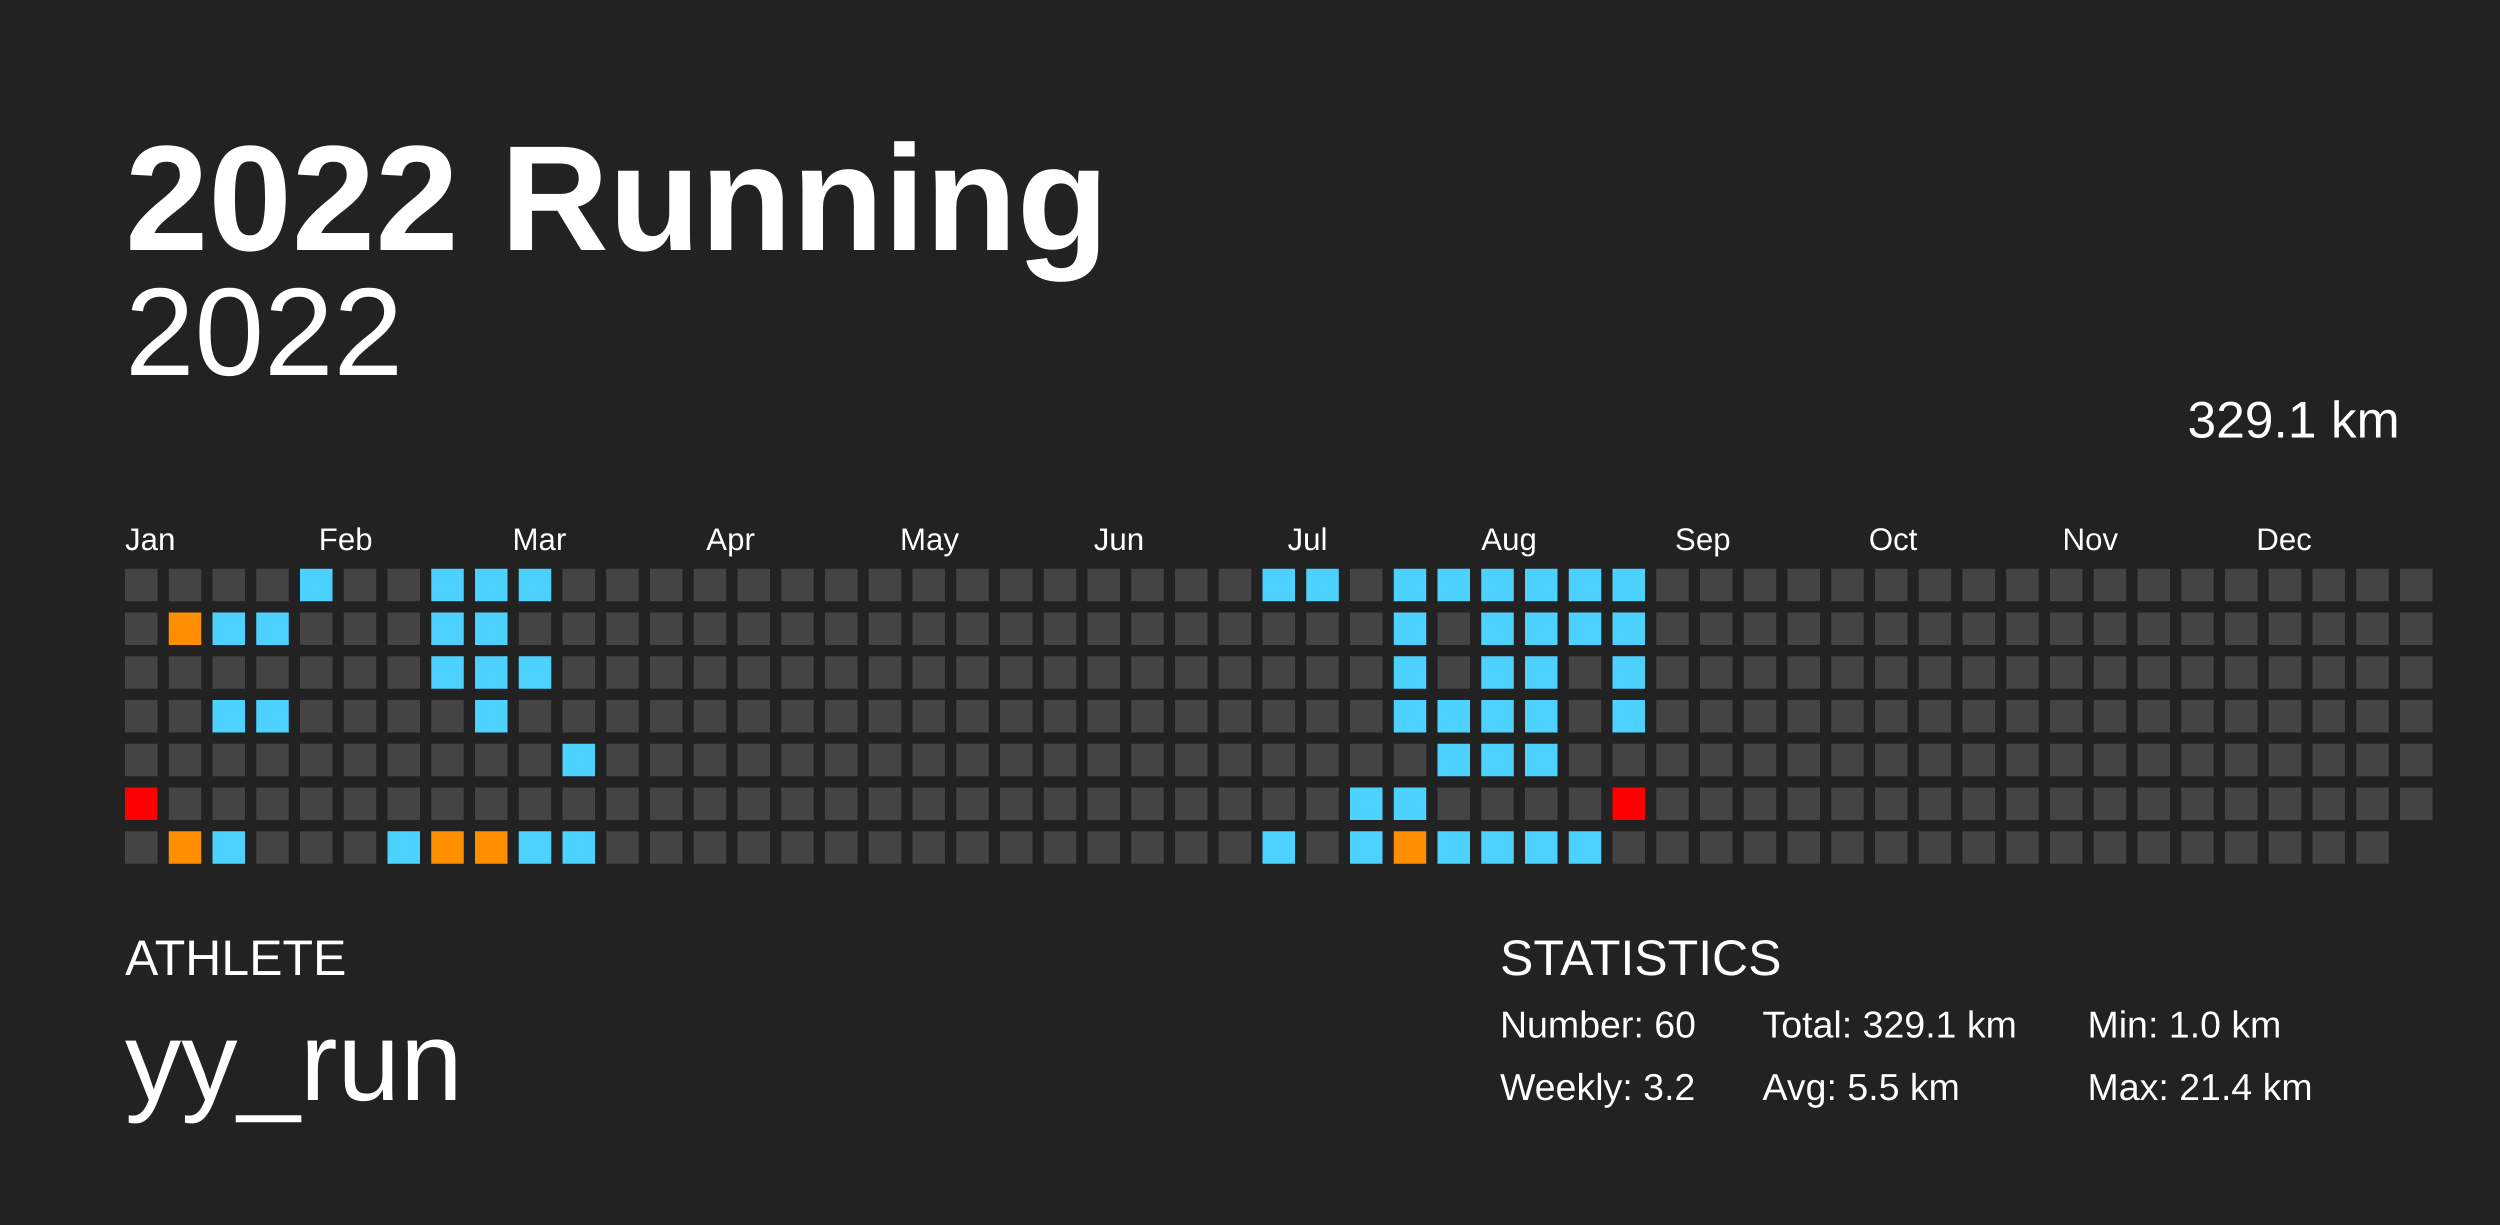
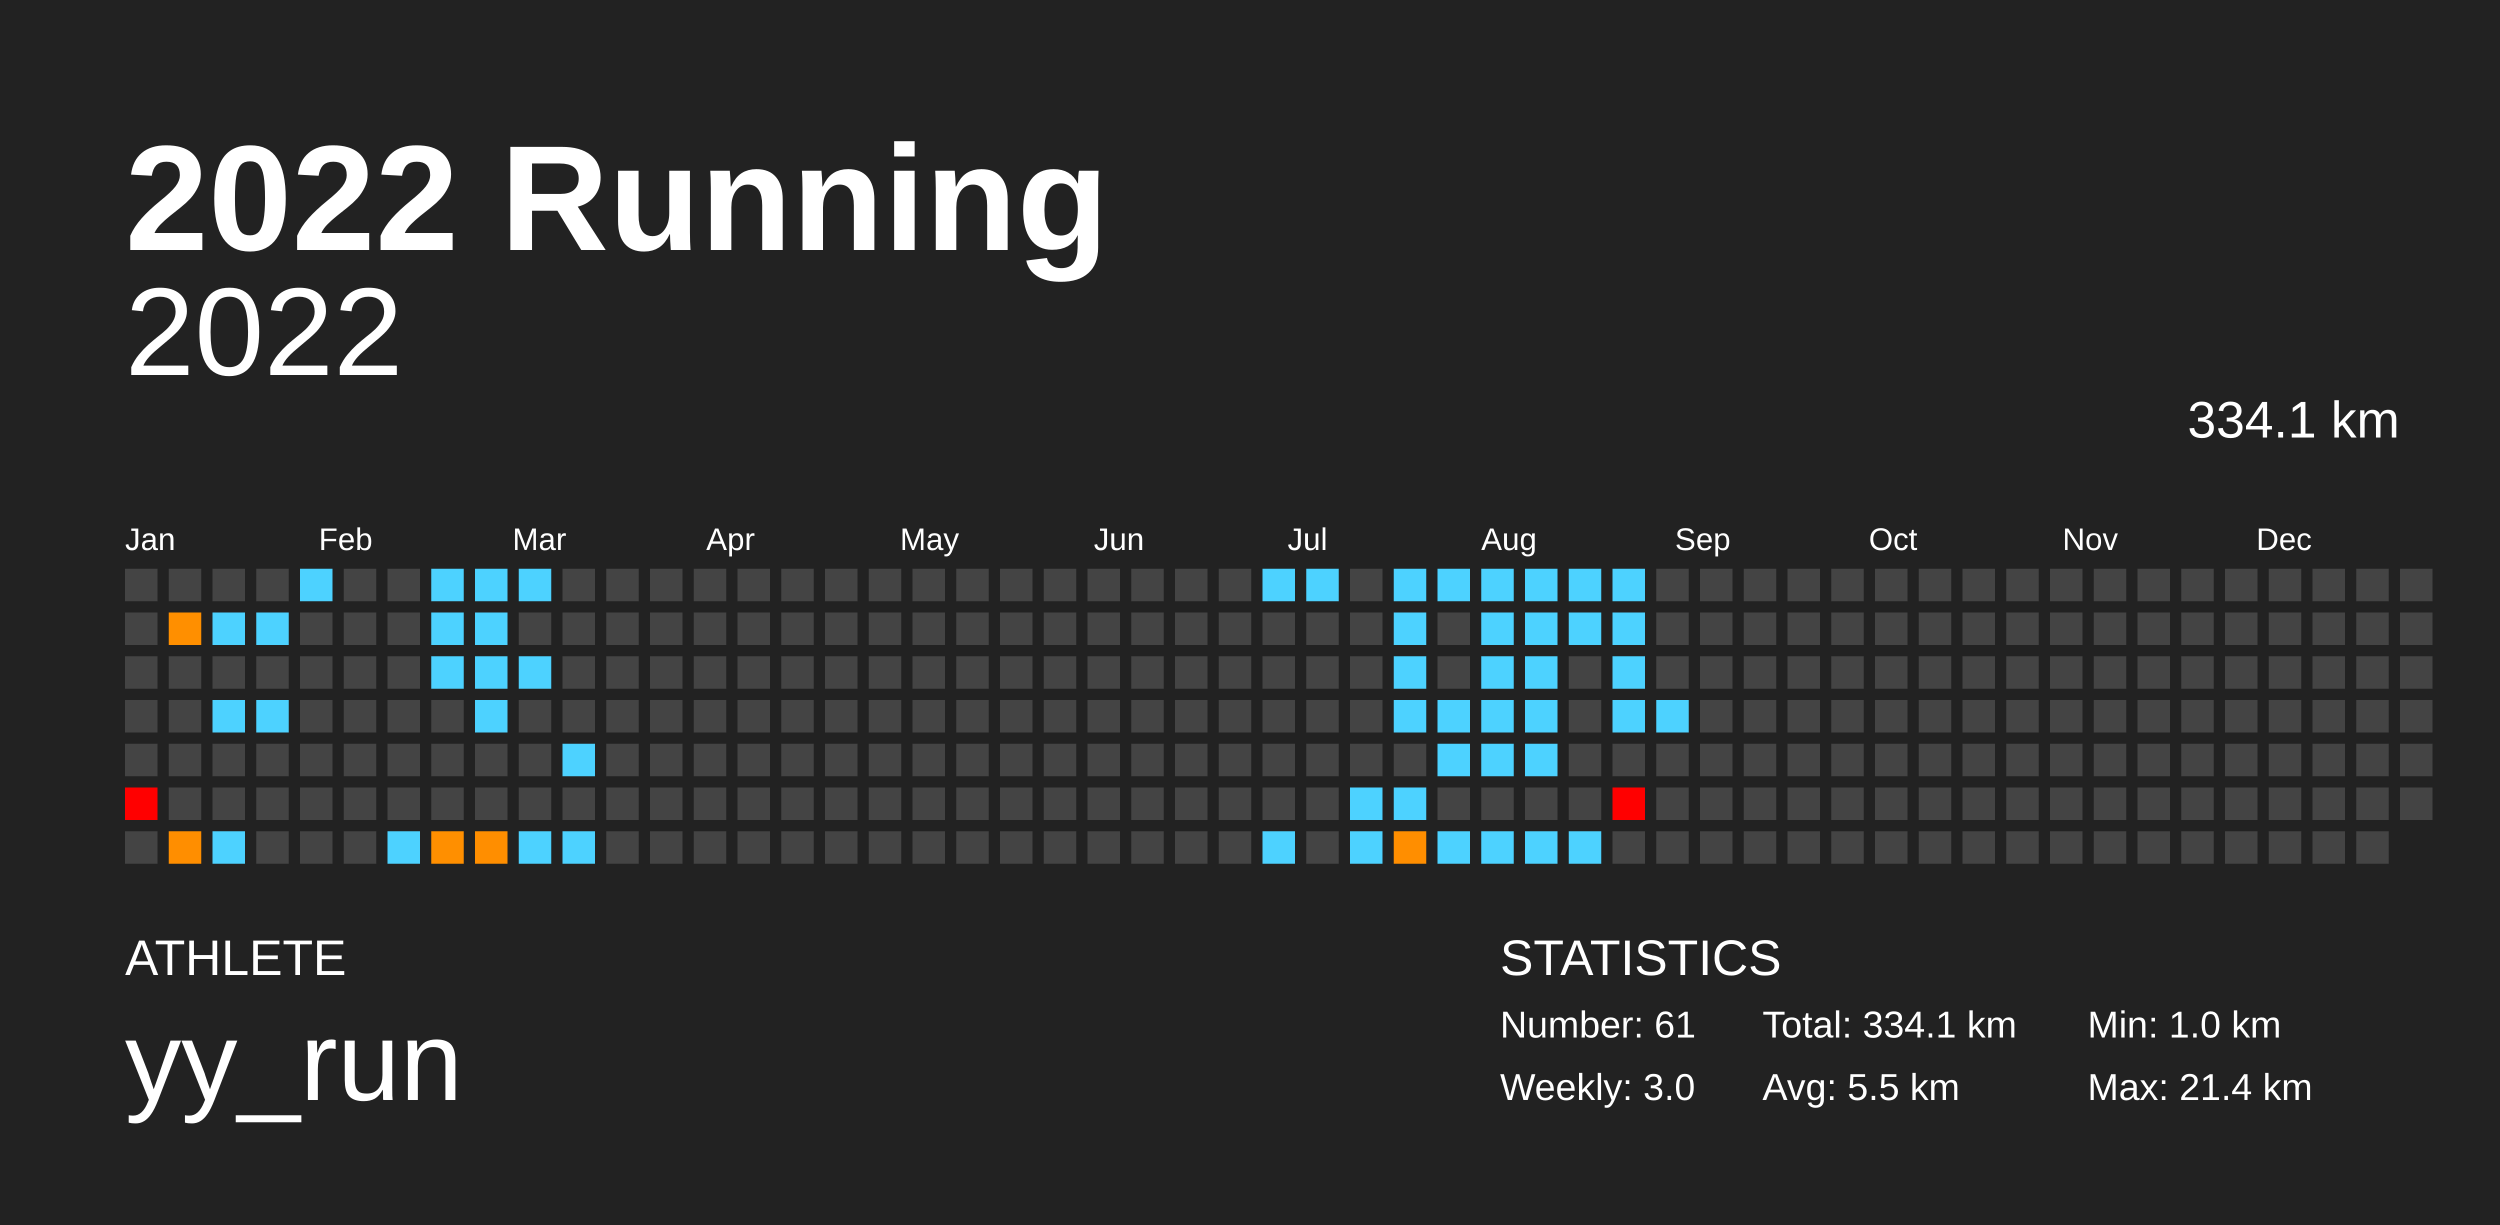
<svg xmlns="http://www.w3.org/2000/svg" baseProfile="full" height="98mm" version="1.1" viewBox="0,0,200,98" width="200mm">
  <defs />
  <rect fill="#222222" height="98" width="200" x="0" y="0" />
  <text fill="#FFFFFF" style="font-size:12px; font-family:Arial; font-weight:bold;" x="10" y="20">2022 Running</text>
  <text fill="#FFFFFF" style="font-size:4px; font-family:Arial" x="10" y="78">ATHLETE</text>
  <text fill="#FFFFFF" style="font-size:9px; font-family:Arial" x="10" y="88">yy_run</text>
  <text fill="#FFFFFF" style="font-size:4px; font-family:Arial" x="120" y="78">STATISTICS</text>
-   <text fill="#FFFFFF" style="font-size:3px; font-family:Arial" x="120" y="83">Number: 60</text>
-   <text fill="#FFFFFF" style="font-size:3px; font-family:Arial" x="120" y="88">Weekly: 3.2</text>
-   <text fill="#FFFFFF" style="font-size:3px; font-family:Arial" x="141" y="83">Total: 329.1 km</text>
+   <text fill="#FFFFFF" style="font-size:3px; font-family:Arial" x="120" y="83">Number: 61</text>
+   <text fill="#FFFFFF" style="font-size:3px; font-family:Arial" x="120" y="88">Weekly: 3.0</text>
+   <text fill="#FFFFFF" style="font-size:3px; font-family:Arial" x="141" y="83">Total: 334.1 km</text>
  <text fill="#FFFFFF" style="font-size:3px; font-family:Arial" x="141" y="88">Avg: 5.5 km</text>
  <text fill="#FFFFFF" style="font-size:3px; font-family:Arial" x="167" y="83">Min: 1.0 km</text>
  <text fill="#FFFFFF" style="font-size:3px; font-family:Arial" x="167" y="88">Max: 21.4 km</text>
  <text alignment-baseline="hanging" fill="#FFFFFF" style="font-size:10.0px; font-family:Arial;" x="10" y="30">2022</text>
-   <text alignment-baseline="hanging" fill="#FFFFFF" style="font-size:4.125px; font-family:Arial;" x="175" y="35">329.1 km</text>
+   <text alignment-baseline="hanging" fill="#FFFFFF" style="font-size:4.125px; font-family:Arial;" x="175" y="35">334.1 km</text>
  <text fill="#FFFFFF" style="font-size:2.5px; font-family:Arial" x="10.0" y="44">Jan</text>
  <text fill="#FFFFFF" style="font-size:2.5px; font-family:Arial" x="25.5" y="44">Feb</text>
  <text fill="#FFFFFF" style="font-size:2.5px; font-family:Arial" x="41.0" y="44">Mar</text>
  <text fill="#FFFFFF" style="font-size:2.5px; font-family:Arial" x="56.5" y="44">Apr</text>
  <text fill="#FFFFFF" style="font-size:2.5px; font-family:Arial" x="72.0" y="44">May</text>
  <text fill="#FFFFFF" style="font-size:2.5px; font-family:Arial" x="87.5" y="44">Jun</text>
  <text fill="#FFFFFF" style="font-size:2.5px; font-family:Arial" x="103.0" y="44">Jul</text>
  <text fill="#FFFFFF" style="font-size:2.5px; font-family:Arial" x="118.5" y="44">Aug</text>
  <text fill="#FFFFFF" style="font-size:2.5px; font-family:Arial" x="134.0" y="44">Sep</text>
  <text fill="#FFFFFF" style="font-size:2.5px; font-family:Arial" x="149.5" y="44">Oct</text>
  <text fill="#FFFFFF" style="font-size:2.5px; font-family:Arial" x="165.0" y="44">Nov</text>
  <text fill="#FFFFFF" style="font-size:2.5px; font-family:Arial" x="180.5" y="44">Dec</text>
  <rect fill="#444444" height="2.6" width="2.6" x="10.0" y="45.5" />
  <rect fill="#444444" height="2.6" width="2.6" x="10.0" y="49.0" />
  <rect fill="#444444" height="2.6" width="2.6" x="10.0" y="52.5" />
  <rect fill="#444444" height="2.6" width="2.6" x="10.0" y="56.0" />
  <rect fill="#444444" height="2.6" width="2.6" x="10.0" y="59.5" />
  <rect fill="red" height="2.6" width="2.6" x="10.0" y="63.0" />
  <rect fill="#444444" height="2.6" width="2.6" x="10.0" y="66.5" />
  <rect fill="#444444" height="2.6" width="2.6" x="13.5" y="45.5" />
  <rect fill="#ff8f00" height="2.6" width="2.6" x="13.5" y="49.0" />
  <rect fill="#444444" height="2.6" width="2.6" x="13.5" y="52.5" />
  <rect fill="#444444" height="2.6" width="2.6" x="13.5" y="56.0" />
  <rect fill="#444444" height="2.6" width="2.6" x="13.5" y="59.5" />
  <rect fill="#444444" height="2.6" width="2.6" x="13.5" y="63.0" />
  <rect fill="#ff8e00" height="2.6" width="2.6" x="13.5" y="66.5" />
  <rect fill="#444444" height="2.6" width="2.6" x="17.0" y="45.5" />
  <rect fill="#4dd2ff" height="2.6" width="2.6" x="17.0" y="49.0" />
  <rect fill="#444444" height="2.6" width="2.6" x="17.0" y="52.5" />
  <rect fill="#4dd2ff" height="2.6" width="2.6" x="17.0" y="56.0" />
  <rect fill="#444444" height="2.6" width="2.6" x="17.0" y="59.5" />
  <rect fill="#444444" height="2.6" width="2.6" x="17.0" y="63.0" />
  <rect fill="#4dd2ff" height="2.6" width="2.6" x="17.0" y="66.5" />
  <rect fill="#444444" height="2.6" width="2.6" x="20.5" y="45.5" />
  <rect fill="#4dd2ff" height="2.6" width="2.6" x="20.5" y="49.0" />
  <rect fill="#444444" height="2.6" width="2.6" x="20.5" y="52.5" />
  <rect fill="#4dd2ff" height="2.6" width="2.6" x="20.5" y="56.0" />
  <rect fill="#444444" height="2.6" width="2.6" x="20.5" y="59.5" />
  <rect fill="#444444" height="2.6" width="2.6" x="20.5" y="63.0" />
  <rect fill="#444444" height="2.6" width="2.6" x="20.5" y="66.5" />
  <rect fill="#4dd2ff" height="2.6" width="2.6" x="24.0" y="45.5" />
  <rect fill="#444444" height="2.6" width="2.6" x="24.0" y="49.0" />
  <rect fill="#444444" height="2.6" width="2.6" x="24.0" y="52.5" />
  <rect fill="#444444" height="2.6" width="2.6" x="24.0" y="56.0" />
  <rect fill="#444444" height="2.6" width="2.6" x="24.0" y="59.5" />
  <rect fill="#444444" height="2.6" width="2.6" x="24.0" y="63.0" />
  <rect fill="#444444" height="2.6" width="2.6" x="24.0" y="66.5" />
  <rect fill="#444444" height="2.6" width="2.6" x="27.5" y="45.5" />
  <rect fill="#444444" height="2.6" width="2.6" x="27.5" y="49.0" />
  <rect fill="#444444" height="2.6" width="2.6" x="27.5" y="52.5" />
  <rect fill="#444444" height="2.6" width="2.6" x="27.5" y="56.0" />
  <rect fill="#444444" height="2.6" width="2.6" x="27.5" y="59.5" />
  <rect fill="#444444" height="2.6" width="2.6" x="27.5" y="63.0" />
  <rect fill="#444444" height="2.6" width="2.6" x="27.5" y="66.5" />
  <rect fill="#444444" height="2.6" width="2.6" x="31.0" y="45.5" />
  <rect fill="#444444" height="2.6" width="2.6" x="31.0" y="49.0" />
  <rect fill="#444444" height="2.6" width="2.6" x="31.0" y="52.5" />
  <rect fill="#444444" height="2.6" width="2.6" x="31.0" y="56.0" />
  <rect fill="#444444" height="2.6" width="2.6" x="31.0" y="59.5" />
  <rect fill="#444444" height="2.6" width="2.6" x="31.0" y="63.0" />
  <rect fill="#4dd2ff" height="2.6" width="2.6" x="31.0" y="66.5" />
  <rect fill="#4dd2ff" height="2.6" width="2.6" x="34.5" y="45.5" />
  <rect fill="#4dd2ff" height="2.6" width="2.6" x="34.5" y="49.0" />
  <rect fill="#4dd2ff" height="2.6" width="2.6" x="34.5" y="52.5" />
  <rect fill="#444444" height="2.6" width="2.6" x="34.5" y="56.0" />
  <rect fill="#444444" height="2.6" width="2.6" x="34.5" y="59.5" />
  <rect fill="#444444" height="2.6" width="2.6" x="34.5" y="63.0" />
  <rect fill="#ff8f00" height="2.6" width="2.6" x="34.5" y="66.5" />
  <rect fill="#4dd2ff" height="2.6" width="2.6" x="38.0" y="45.5" />
  <rect fill="#4dd2ff" height="2.6" width="2.6" x="38.0" y="49.0" />
  <rect fill="#4dd2ff" height="2.6" width="2.6" x="38.0" y="52.5" />
  <rect fill="#4dd2ff" height="2.6" width="2.6" x="38.0" y="56.0" />
  <rect fill="#444444" height="2.6" width="2.6" x="38.0" y="59.5" />
  <rect fill="#444444" height="2.6" width="2.6" x="38.0" y="63.0" />
  <rect fill="#ff8e00" height="2.6" width="2.6" x="38.0" y="66.5" />
  <rect fill="#4dd2ff" height="2.6" width="2.6" x="41.5" y="45.5" />
  <rect fill="#444444" height="2.6" width="2.6" x="41.5" y="49.0" />
  <rect fill="#4dd2ff" height="2.6" width="2.6" x="41.5" y="52.5" />
  <rect fill="#444444" height="2.6" width="2.6" x="41.5" y="56.0" />
  <rect fill="#444444" height="2.6" width="2.6" x="41.5" y="59.5" />
  <rect fill="#444444" height="2.6" width="2.6" x="41.5" y="63.0" />
  <rect fill="#4dd2ff" height="2.6" width="2.6" x="41.5" y="66.5" />
  <rect fill="#444444" height="2.6" width="2.6" x="45.0" y="45.5" />
  <rect fill="#444444" height="2.6" width="2.6" x="45.0" y="49.0" />
  <rect fill="#444444" height="2.6" width="2.6" x="45.0" y="52.5" />
  <rect fill="#444444" height="2.6" width="2.6" x="45.0" y="56.0" />
  <rect fill="#4dd2ff" height="2.6" width="2.6" x="45.0" y="59.5" />
  <rect fill="#444444" height="2.6" width="2.6" x="45.0" y="63.0" />
  <rect fill="#4dd2ff" height="2.6" width="2.6" x="45.0" y="66.5" />
  <rect fill="#444444" height="2.6" width="2.6" x="48.5" y="45.5" />
  <rect fill="#444444" height="2.6" width="2.6" x="48.5" y="49.0" />
  <rect fill="#444444" height="2.6" width="2.6" x="48.5" y="52.5" />
  <rect fill="#444444" height="2.6" width="2.6" x="48.5" y="56.0" />
  <rect fill="#444444" height="2.6" width="2.6" x="48.5" y="59.5" />
  <rect fill="#444444" height="2.6" width="2.6" x="48.5" y="63.0" />
  <rect fill="#444444" height="2.6" width="2.6" x="48.5" y="66.5" />
  <rect fill="#444444" height="2.6" width="2.6" x="52.0" y="45.5" />
  <rect fill="#444444" height="2.6" width="2.6" x="52.0" y="49.0" />
  <rect fill="#444444" height="2.6" width="2.6" x="52.0" y="52.5" />
  <rect fill="#444444" height="2.6" width="2.6" x="52.0" y="56.0" />
  <rect fill="#444444" height="2.6" width="2.6" x="52.0" y="59.5" />
  <rect fill="#444444" height="2.6" width="2.6" x="52.0" y="63.0" />
  <rect fill="#444444" height="2.6" width="2.6" x="52.0" y="66.5" />
  <rect fill="#444444" height="2.6" width="2.6" x="55.5" y="45.5" />
  <rect fill="#444444" height="2.6" width="2.6" x="55.5" y="49.0" />
  <rect fill="#444444" height="2.6" width="2.6" x="55.5" y="52.5" />
  <rect fill="#444444" height="2.6" width="2.6" x="55.5" y="56.0" />
  <rect fill="#444444" height="2.6" width="2.6" x="55.5" y="59.5" />
  <rect fill="#444444" height="2.6" width="2.6" x="55.5" y="63.0" />
  <rect fill="#444444" height="2.6" width="2.6" x="55.5" y="66.5" />
  <rect fill="#444444" height="2.6" width="2.6" x="59.0" y="45.5" />
  <rect fill="#444444" height="2.6" width="2.6" x="59.0" y="49.0" />
  <rect fill="#444444" height="2.6" width="2.6" x="59.0" y="52.5" />
  <rect fill="#444444" height="2.6" width="2.6" x="59.0" y="56.0" />
  <rect fill="#444444" height="2.6" width="2.6" x="59.0" y="59.5" />
  <rect fill="#444444" height="2.6" width="2.6" x="59.0" y="63.0" />
  <rect fill="#444444" height="2.6" width="2.6" x="59.0" y="66.5" />
  <rect fill="#444444" height="2.6" width="2.6" x="62.5" y="45.5" />
  <rect fill="#444444" height="2.6" width="2.6" x="62.5" y="49.0" />
  <rect fill="#444444" height="2.6" width="2.6" x="62.5" y="52.5" />
  <rect fill="#444444" height="2.6" width="2.6" x="62.5" y="56.0" />
  <rect fill="#444444" height="2.6" width="2.6" x="62.5" y="59.5" />
  <rect fill="#444444" height="2.6" width="2.6" x="62.5" y="63.0" />
  <rect fill="#444444" height="2.6" width="2.6" x="62.5" y="66.5" />
  <rect fill="#444444" height="2.6" width="2.6" x="66.0" y="45.5" />
  <rect fill="#444444" height="2.6" width="2.6" x="66.0" y="49.0" />
  <rect fill="#444444" height="2.6" width="2.6" x="66.0" y="52.5" />
  <rect fill="#444444" height="2.6" width="2.6" x="66.0" y="56.0" />
  <rect fill="#444444" height="2.6" width="2.6" x="66.0" y="59.5" />
  <rect fill="#444444" height="2.6" width="2.6" x="66.0" y="63.0" />
  <rect fill="#444444" height="2.6" width="2.6" x="66.0" y="66.5" />
  <rect fill="#444444" height="2.6" width="2.6" x="69.5" y="45.5" />
  <rect fill="#444444" height="2.6" width="2.6" x="69.5" y="49.0" />
  <rect fill="#444444" height="2.6" width="2.6" x="69.5" y="52.5" />
  <rect fill="#444444" height="2.6" width="2.6" x="69.5" y="56.0" />
  <rect fill="#444444" height="2.6" width="2.6" x="69.5" y="59.5" />
  <rect fill="#444444" height="2.6" width="2.6" x="69.5" y="63.0" />
  <rect fill="#444444" height="2.6" width="2.6" x="69.5" y="66.5" />
  <rect fill="#444444" height="2.6" width="2.6" x="73.0" y="45.5" />
  <rect fill="#444444" height="2.6" width="2.6" x="73.0" y="49.0" />
  <rect fill="#444444" height="2.6" width="2.6" x="73.0" y="52.5" />
  <rect fill="#444444" height="2.6" width="2.6" x="73.0" y="56.0" />
  <rect fill="#444444" height="2.6" width="2.6" x="73.0" y="59.5" />
  <rect fill="#444444" height="2.6" width="2.6" x="73.0" y="63.0" />
  <rect fill="#444444" height="2.6" width="2.6" x="73.0" y="66.5" />
  <rect fill="#444444" height="2.6" width="2.6" x="76.5" y="45.5" />
  <rect fill="#444444" height="2.6" width="2.6" x="76.5" y="49.0" />
  <rect fill="#444444" height="2.6" width="2.6" x="76.5" y="52.5" />
  <rect fill="#444444" height="2.6" width="2.6" x="76.5" y="56.0" />
  <rect fill="#444444" height="2.6" width="2.6" x="76.5" y="59.5" />
  <rect fill="#444444" height="2.6" width="2.6" x="76.5" y="63.0" />
  <rect fill="#444444" height="2.6" width="2.6" x="76.5" y="66.5" />
  <rect fill="#444444" height="2.6" width="2.6" x="80.0" y="45.5" />
  <rect fill="#444444" height="2.6" width="2.6" x="80.0" y="49.0" />
  <rect fill="#444444" height="2.6" width="2.6" x="80.0" y="52.5" />
  <rect fill="#444444" height="2.6" width="2.6" x="80.0" y="56.0" />
  <rect fill="#444444" height="2.6" width="2.6" x="80.0" y="59.5" />
  <rect fill="#444444" height="2.6" width="2.6" x="80.0" y="63.0" />
  <rect fill="#444444" height="2.6" width="2.6" x="80.0" y="66.5" />
  <rect fill="#444444" height="2.6" width="2.6" x="83.5" y="45.5" />
  <rect fill="#444444" height="2.6" width="2.6" x="83.5" y="49.0" />
  <rect fill="#444444" height="2.6" width="2.6" x="83.5" y="52.5" />
  <rect fill="#444444" height="2.6" width="2.6" x="83.5" y="56.0" />
  <rect fill="#444444" height="2.6" width="2.6" x="83.5" y="59.5" />
  <rect fill="#444444" height="2.6" width="2.6" x="83.5" y="63.0" />
  <rect fill="#444444" height="2.6" width="2.6" x="83.5" y="66.5" />
  <rect fill="#444444" height="2.6" width="2.6" x="87.0" y="45.5" />
  <rect fill="#444444" height="2.6" width="2.6" x="87.0" y="49.0" />
  <rect fill="#444444" height="2.6" width="2.6" x="87.0" y="52.5" />
  <rect fill="#444444" height="2.6" width="2.6" x="87.0" y="56.0" />
  <rect fill="#444444" height="2.6" width="2.6" x="87.0" y="59.5" />
  <rect fill="#444444" height="2.6" width="2.6" x="87.0" y="63.0" />
  <rect fill="#444444" height="2.6" width="2.6" x="87.0" y="66.5" />
  <rect fill="#444444" height="2.6" width="2.6" x="90.5" y="45.5" />
  <rect fill="#444444" height="2.6" width="2.6" x="90.5" y="49.0" />
  <rect fill="#444444" height="2.6" width="2.6" x="90.5" y="52.5" />
  <rect fill="#444444" height="2.6" width="2.6" x="90.5" y="56.0" />
  <rect fill="#444444" height="2.6" width="2.6" x="90.5" y="59.5" />
  <rect fill="#444444" height="2.6" width="2.6" x="90.5" y="63.0" />
  <rect fill="#444444" height="2.6" width="2.6" x="90.5" y="66.5" />
  <rect fill="#444444" height="2.6" width="2.6" x="94.0" y="45.5" />
  <rect fill="#444444" height="2.6" width="2.6" x="94.0" y="49.0" />
  <rect fill="#444444" height="2.6" width="2.6" x="94.0" y="52.5" />
  <rect fill="#444444" height="2.6" width="2.6" x="94.0" y="56.0" />
  <rect fill="#444444" height="2.6" width="2.6" x="94.0" y="59.5" />
  <rect fill="#444444" height="2.6" width="2.6" x="94.0" y="63.0" />
  <rect fill="#444444" height="2.6" width="2.6" x="94.0" y="66.5" />
  <rect fill="#444444" height="2.6" width="2.6" x="97.5" y="45.5" />
  <rect fill="#444444" height="2.6" width="2.6" x="97.5" y="49.0" />
  <rect fill="#444444" height="2.6" width="2.6" x="97.5" y="52.5" />
  <rect fill="#444444" height="2.6" width="2.6" x="97.5" y="56.0" />
  <rect fill="#444444" height="2.6" width="2.6" x="97.5" y="59.5" />
  <rect fill="#444444" height="2.6" width="2.6" x="97.5" y="63.0" />
  <rect fill="#444444" height="2.6" width="2.6" x="97.5" y="66.5" />
  <rect fill="#4dd2ff" height="2.6" width="2.6" x="101.0" y="45.5" />
  <rect fill="#444444" height="2.6" width="2.6" x="101.0" y="49.0" />
  <rect fill="#444444" height="2.6" width="2.6" x="101.0" y="52.5" />
  <rect fill="#444444" height="2.6" width="2.6" x="101.0" y="56.0" />
  <rect fill="#444444" height="2.6" width="2.6" x="101.0" y="59.5" />
  <rect fill="#444444" height="2.6" width="2.6" x="101.0" y="63.0" />
  <rect fill="#4dd2ff" height="2.6" width="2.6" x="101.0" y="66.5" />
  <rect fill="#4dd2ff" height="2.6" width="2.6" x="104.5" y="45.5" />
  <rect fill="#444444" height="2.6" width="2.6" x="104.5" y="49.0" />
  <rect fill="#444444" height="2.6" width="2.6" x="104.5" y="52.5" />
  <rect fill="#444444" height="2.6" width="2.6" x="104.5" y="56.0" />
  <rect fill="#444444" height="2.6" width="2.6" x="104.5" y="59.5" />
  <rect fill="#444444" height="2.6" width="2.6" x="104.5" y="63.0" />
  <rect fill="#444444" height="2.6" width="2.6" x="104.5" y="66.5" />
  <rect fill="#444444" height="2.6" width="2.6" x="108.0" y="45.5" />
  <rect fill="#444444" height="2.6" width="2.6" x="108.0" y="49.0" />
  <rect fill="#444444" height="2.6" width="2.6" x="108.0" y="52.5" />
  <rect fill="#444444" height="2.6" width="2.6" x="108.0" y="56.0" />
  <rect fill="#444444" height="2.6" width="2.6" x="108.0" y="59.5" />
  <rect fill="#4dd2ff" height="2.6" width="2.6" x="108.0" y="63.0" />
  <rect fill="#4dd2ff" height="2.6" width="2.6" x="108.0" y="66.5" />
  <rect fill="#4dd2ff" height="2.6" width="2.6" x="111.5" y="45.5" />
  <rect fill="#4dd2ff" height="2.6" width="2.6" x="111.5" y="49.0" />
  <rect fill="#4dd2ff" height="2.6" width="2.6" x="111.5" y="52.5" />
  <rect fill="#4dd2ff" height="2.6" width="2.6" x="111.5" y="56.0" />
  <rect fill="#444444" height="2.6" width="2.6" x="111.5" y="59.5" />
  <rect fill="#4dd2ff" height="2.6" width="2.6" x="111.5" y="63.0" />
  <rect fill="#ff8e00" height="2.6" width="2.6" x="111.5" y="66.5" />
  <rect fill="#4dd2ff" height="2.6" width="2.6" x="115.0" y="45.5" />
  <rect fill="#444444" height="2.6" width="2.6" x="115.0" y="49.0" />
  <rect fill="#444444" height="2.6" width="2.6" x="115.0" y="52.5" />
  <rect fill="#4dd2ff" height="2.6" width="2.6" x="115.0" y="56.0" />
  <rect fill="#4dd2ff" height="2.6" width="2.6" x="115.0" y="59.5" />
  <rect fill="#444444" height="2.6" width="2.6" x="115.0" y="63.0" />
  <rect fill="#4dd2ff" height="2.6" width="2.6" x="115.0" y="66.5" />
  <rect fill="#4dd2ff" height="2.6" width="2.6" x="118.5" y="45.5" />
  <rect fill="#4dd2ff" height="2.6" width="2.6" x="118.5" y="49.0" />
  <rect fill="#4dd2ff" height="2.6" width="2.6" x="118.5" y="52.5" />
  <rect fill="#4dd2ff" height="2.6" width="2.6" x="118.5" y="56.0" />
  <rect fill="#4dd2ff" height="2.6" width="2.6" x="118.5" y="59.5" />
  <rect fill="#444444" height="2.6" width="2.6" x="118.5" y="63.0" />
  <rect fill="#4dd2ff" height="2.6" width="2.6" x="118.5" y="66.5" />
  <rect fill="#4dd2ff" height="2.6" width="2.6" x="122.0" y="45.5" />
  <rect fill="#4dd2ff" height="2.6" width="2.6" x="122.0" y="49.0" />
  <rect fill="#4dd2ff" height="2.6" width="2.6" x="122.0" y="52.5" />
  <rect fill="#4dd2ff" height="2.6" width="2.6" x="122.0" y="56.0" />
  <rect fill="#4dd2ff" height="2.6" width="2.6" x="122.0" y="59.5" />
  <rect fill="#444444" height="2.6" width="2.6" x="122.0" y="63.0" />
  <rect fill="#4dd2ff" height="2.6" width="2.6" x="122.0" y="66.5" />
  <rect fill="#4dd2ff" height="2.6" width="2.6" x="125.5" y="45.5" />
  <rect fill="#4dd2ff" height="2.6" width="2.6" x="125.5" y="49.0" />
  <rect fill="#444444" height="2.6" width="2.6" x="125.5" y="52.5" />
  <rect fill="#444444" height="2.6" width="2.6" x="125.5" y="56.0" />
  <rect fill="#444444" height="2.6" width="2.6" x="125.5" y="59.5" />
  <rect fill="#444444" height="2.6" width="2.6" x="125.5" y="63.0" />
  <rect fill="#4dd2ff" height="2.6" width="2.6" x="125.5" y="66.5" />
  <rect fill="#4dd2ff" height="2.6" width="2.6" x="129.0" y="45.5" />
  <rect fill="#4dd2ff" height="2.6" width="2.6" x="129.0" y="49.0" />
  <rect fill="#4dd2ff" height="2.6" width="2.6" x="129.0" y="52.5" />
  <rect fill="#4dd2ff" height="2.6" width="2.6" x="129.0" y="56.0" />
  <rect fill="#444444" height="2.6" width="2.6" x="129.0" y="59.5" />
  <rect fill="red" height="2.6" width="2.6" x="129.0" y="63.0" />
  <rect fill="#444444" height="2.6" width="2.6" x="129.0" y="66.5" />
  <rect fill="#444444" height="2.6" width="2.6" x="132.5" y="45.5" />
  <rect fill="#444444" height="2.6" width="2.6" x="132.5" y="49.0" />
  <rect fill="#444444" height="2.6" width="2.6" x="132.5" y="52.5" />
-   <rect fill="#444444" height="2.6" width="2.6" x="132.5" y="56.0" />
+   <rect fill="#4dd2ff" height="2.6" width="2.6" x="132.5" y="56.0" />
  <rect fill="#444444" height="2.6" width="2.6" x="132.5" y="59.5" />
  <rect fill="#444444" height="2.6" width="2.6" x="132.5" y="63.0" />
  <rect fill="#444444" height="2.6" width="2.6" x="132.5" y="66.5" />
  <rect fill="#444444" height="2.6" width="2.6" x="136.0" y="45.5" />
  <rect fill="#444444" height="2.6" width="2.6" x="136.0" y="49.0" />
  <rect fill="#444444" height="2.6" width="2.6" x="136.0" y="52.5" />
  <rect fill="#444444" height="2.6" width="2.6" x="136.0" y="56.0" />
  <rect fill="#444444" height="2.6" width="2.6" x="136.0" y="59.5" />
  <rect fill="#444444" height="2.6" width="2.6" x="136.0" y="63.0" />
  <rect fill="#444444" height="2.6" width="2.6" x="136.0" y="66.5" />
  <rect fill="#444444" height="2.6" width="2.6" x="139.5" y="45.5" />
  <rect fill="#444444" height="2.6" width="2.6" x="139.5" y="49.0" />
  <rect fill="#444444" height="2.6" width="2.6" x="139.5" y="52.5" />
  <rect fill="#444444" height="2.6" width="2.6" x="139.5" y="56.0" />
  <rect fill="#444444" height="2.6" width="2.6" x="139.5" y="59.5" />
  <rect fill="#444444" height="2.6" width="2.6" x="139.5" y="63.0" />
  <rect fill="#444444" height="2.6" width="2.6" x="139.5" y="66.5" />
  <rect fill="#444444" height="2.6" width="2.6" x="143.0" y="45.5" />
  <rect fill="#444444" height="2.6" width="2.6" x="143.0" y="49.0" />
  <rect fill="#444444" height="2.6" width="2.6" x="143.0" y="52.5" />
  <rect fill="#444444" height="2.6" width="2.6" x="143.0" y="56.0" />
  <rect fill="#444444" height="2.6" width="2.6" x="143.0" y="59.5" />
  <rect fill="#444444" height="2.6" width="2.6" x="143.0" y="63.0" />
  <rect fill="#444444" height="2.6" width="2.6" x="143.0" y="66.5" />
  <rect fill="#444444" height="2.6" width="2.6" x="146.5" y="45.5" />
  <rect fill="#444444" height="2.6" width="2.6" x="146.5" y="49.0" />
  <rect fill="#444444" height="2.6" width="2.6" x="146.5" y="52.5" />
  <rect fill="#444444" height="2.6" width="2.6" x="146.5" y="56.0" />
  <rect fill="#444444" height="2.6" width="2.6" x="146.5" y="59.5" />
  <rect fill="#444444" height="2.6" width="2.6" x="146.5" y="63.0" />
  <rect fill="#444444" height="2.6" width="2.6" x="146.5" y="66.5" />
  <rect fill="#444444" height="2.6" width="2.6" x="150.0" y="45.5" />
  <rect fill="#444444" height="2.6" width="2.6" x="150.0" y="49.0" />
  <rect fill="#444444" height="2.6" width="2.6" x="150.0" y="52.5" />
  <rect fill="#444444" height="2.6" width="2.6" x="150.0" y="56.0" />
  <rect fill="#444444" height="2.6" width="2.6" x="150.0" y="59.5" />
  <rect fill="#444444" height="2.6" width="2.6" x="150.0" y="63.0" />
  <rect fill="#444444" height="2.6" width="2.6" x="150.0" y="66.5" />
  <rect fill="#444444" height="2.6" width="2.6" x="153.5" y="45.5" />
  <rect fill="#444444" height="2.6" width="2.6" x="153.5" y="49.0" />
  <rect fill="#444444" height="2.6" width="2.6" x="153.5" y="52.5" />
  <rect fill="#444444" height="2.6" width="2.6" x="153.5" y="56.0" />
  <rect fill="#444444" height="2.6" width="2.6" x="153.5" y="59.5" />
  <rect fill="#444444" height="2.6" width="2.6" x="153.5" y="63.0" />
  <rect fill="#444444" height="2.6" width="2.6" x="153.5" y="66.5" />
  <rect fill="#444444" height="2.6" width="2.6" x="157.0" y="45.5" />
  <rect fill="#444444" height="2.6" width="2.6" x="157.0" y="49.0" />
  <rect fill="#444444" height="2.6" width="2.6" x="157.0" y="52.5" />
  <rect fill="#444444" height="2.6" width="2.6" x="157.0" y="56.0" />
  <rect fill="#444444" height="2.6" width="2.6" x="157.0" y="59.5" />
  <rect fill="#444444" height="2.6" width="2.6" x="157.0" y="63.0" />
  <rect fill="#444444" height="2.6" width="2.6" x="157.0" y="66.5" />
  <rect fill="#444444" height="2.6" width="2.6" x="160.5" y="45.5" />
  <rect fill="#444444" height="2.6" width="2.6" x="160.5" y="49.0" />
  <rect fill="#444444" height="2.6" width="2.6" x="160.5" y="52.5" />
  <rect fill="#444444" height="2.6" width="2.6" x="160.5" y="56.0" />
  <rect fill="#444444" height="2.6" width="2.6" x="160.5" y="59.5" />
  <rect fill="#444444" height="2.6" width="2.6" x="160.5" y="63.0" />
  <rect fill="#444444" height="2.6" width="2.6" x="160.5" y="66.5" />
  <rect fill="#444444" height="2.6" width="2.6" x="164.0" y="45.5" />
  <rect fill="#444444" height="2.6" width="2.6" x="164.0" y="49.0" />
  <rect fill="#444444" height="2.6" width="2.6" x="164.0" y="52.5" />
  <rect fill="#444444" height="2.6" width="2.6" x="164.0" y="56.0" />
  <rect fill="#444444" height="2.6" width="2.6" x="164.0" y="59.5" />
  <rect fill="#444444" height="2.6" width="2.6" x="164.0" y="63.0" />
  <rect fill="#444444" height="2.6" width="2.6" x="164.0" y="66.5" />
  <rect fill="#444444" height="2.6" width="2.6" x="167.5" y="45.5" />
  <rect fill="#444444" height="2.6" width="2.6" x="167.5" y="49.0" />
  <rect fill="#444444" height="2.6" width="2.6" x="167.5" y="52.5" />
  <rect fill="#444444" height="2.6" width="2.6" x="167.5" y="56.0" />
  <rect fill="#444444" height="2.6" width="2.6" x="167.5" y="59.5" />
  <rect fill="#444444" height="2.6" width="2.6" x="167.5" y="63.0" />
  <rect fill="#444444" height="2.6" width="2.6" x="167.5" y="66.5" />
  <rect fill="#444444" height="2.6" width="2.6" x="171.0" y="45.5" />
  <rect fill="#444444" height="2.6" width="2.6" x="171.0" y="49.0" />
  <rect fill="#444444" height="2.6" width="2.6" x="171.0" y="52.5" />
  <rect fill="#444444" height="2.6" width="2.6" x="171.0" y="56.0" />
  <rect fill="#444444" height="2.6" width="2.6" x="171.0" y="59.5" />
  <rect fill="#444444" height="2.6" width="2.6" x="171.0" y="63.0" />
  <rect fill="#444444" height="2.6" width="2.6" x="171.0" y="66.5" />
  <rect fill="#444444" height="2.6" width="2.6" x="174.5" y="45.5" />
  <rect fill="#444444" height="2.6" width="2.6" x="174.5" y="49.0" />
  <rect fill="#444444" height="2.6" width="2.6" x="174.5" y="52.5" />
  <rect fill="#444444" height="2.6" width="2.6" x="174.5" y="56.0" />
  <rect fill="#444444" height="2.6" width="2.6" x="174.5" y="59.5" />
  <rect fill="#444444" height="2.6" width="2.6" x="174.5" y="63.0" />
  <rect fill="#444444" height="2.6" width="2.6" x="174.5" y="66.5" />
  <rect fill="#444444" height="2.6" width="2.6" x="178.0" y="45.5" />
  <rect fill="#444444" height="2.6" width="2.6" x="178.0" y="49.0" />
  <rect fill="#444444" height="2.6" width="2.6" x="178.0" y="52.5" />
  <rect fill="#444444" height="2.6" width="2.6" x="178.0" y="56.0" />
  <rect fill="#444444" height="2.6" width="2.6" x="178.0" y="59.5" />
  <rect fill="#444444" height="2.6" width="2.6" x="178.0" y="63.0" />
  <rect fill="#444444" height="2.6" width="2.6" x="178.0" y="66.5" />
  <rect fill="#444444" height="2.6" width="2.6" x="181.5" y="45.5" />
  <rect fill="#444444" height="2.6" width="2.6" x="181.5" y="49.0" />
  <rect fill="#444444" height="2.6" width="2.6" x="181.5" y="52.5" />
  <rect fill="#444444" height="2.6" width="2.6" x="181.5" y="56.0" />
  <rect fill="#444444" height="2.6" width="2.6" x="181.5" y="59.5" />
  <rect fill="#444444" height="2.6" width="2.6" x="181.5" y="63.0" />
  <rect fill="#444444" height="2.6" width="2.6" x="181.5" y="66.5" />
  <rect fill="#444444" height="2.6" width="2.6" x="185.0" y="45.5" />
  <rect fill="#444444" height="2.6" width="2.6" x="185.0" y="49.0" />
  <rect fill="#444444" height="2.6" width="2.6" x="185.0" y="52.5" />
  <rect fill="#444444" height="2.6" width="2.6" x="185.0" y="56.0" />
  <rect fill="#444444" height="2.6" width="2.6" x="185.0" y="59.5" />
  <rect fill="#444444" height="2.6" width="2.6" x="185.0" y="63.0" />
  <rect fill="#444444" height="2.6" width="2.6" x="185.0" y="66.5" />
  <rect fill="#444444" height="2.6" width="2.6" x="188.5" y="45.5" />
  <rect fill="#444444" height="2.6" width="2.6" x="188.5" y="49.0" />
  <rect fill="#444444" height="2.6" width="2.6" x="188.5" y="52.5" />
  <rect fill="#444444" height="2.6" width="2.6" x="188.5" y="56.0" />
  <rect fill="#444444" height="2.6" width="2.6" x="188.5" y="59.5" />
  <rect fill="#444444" height="2.6" width="2.6" x="188.5" y="63.0" />
  <rect fill="#444444" height="2.6" width="2.6" x="188.5" y="66.5" />
  <rect fill="#444444" height="2.6" width="2.6" x="192.0" y="45.5" />
  <rect fill="#444444" height="2.6" width="2.6" x="192.0" y="49.0" />
  <rect fill="#444444" height="2.6" width="2.6" x="192.0" y="52.5" />
  <rect fill="#444444" height="2.6" width="2.6" x="192.0" y="56.0" />
  <rect fill="#444444" height="2.6" width="2.6" x="192.0" y="59.5" />
  <rect fill="#444444" height="2.6" width="2.6" x="192.0" y="63.0" />
</svg>
